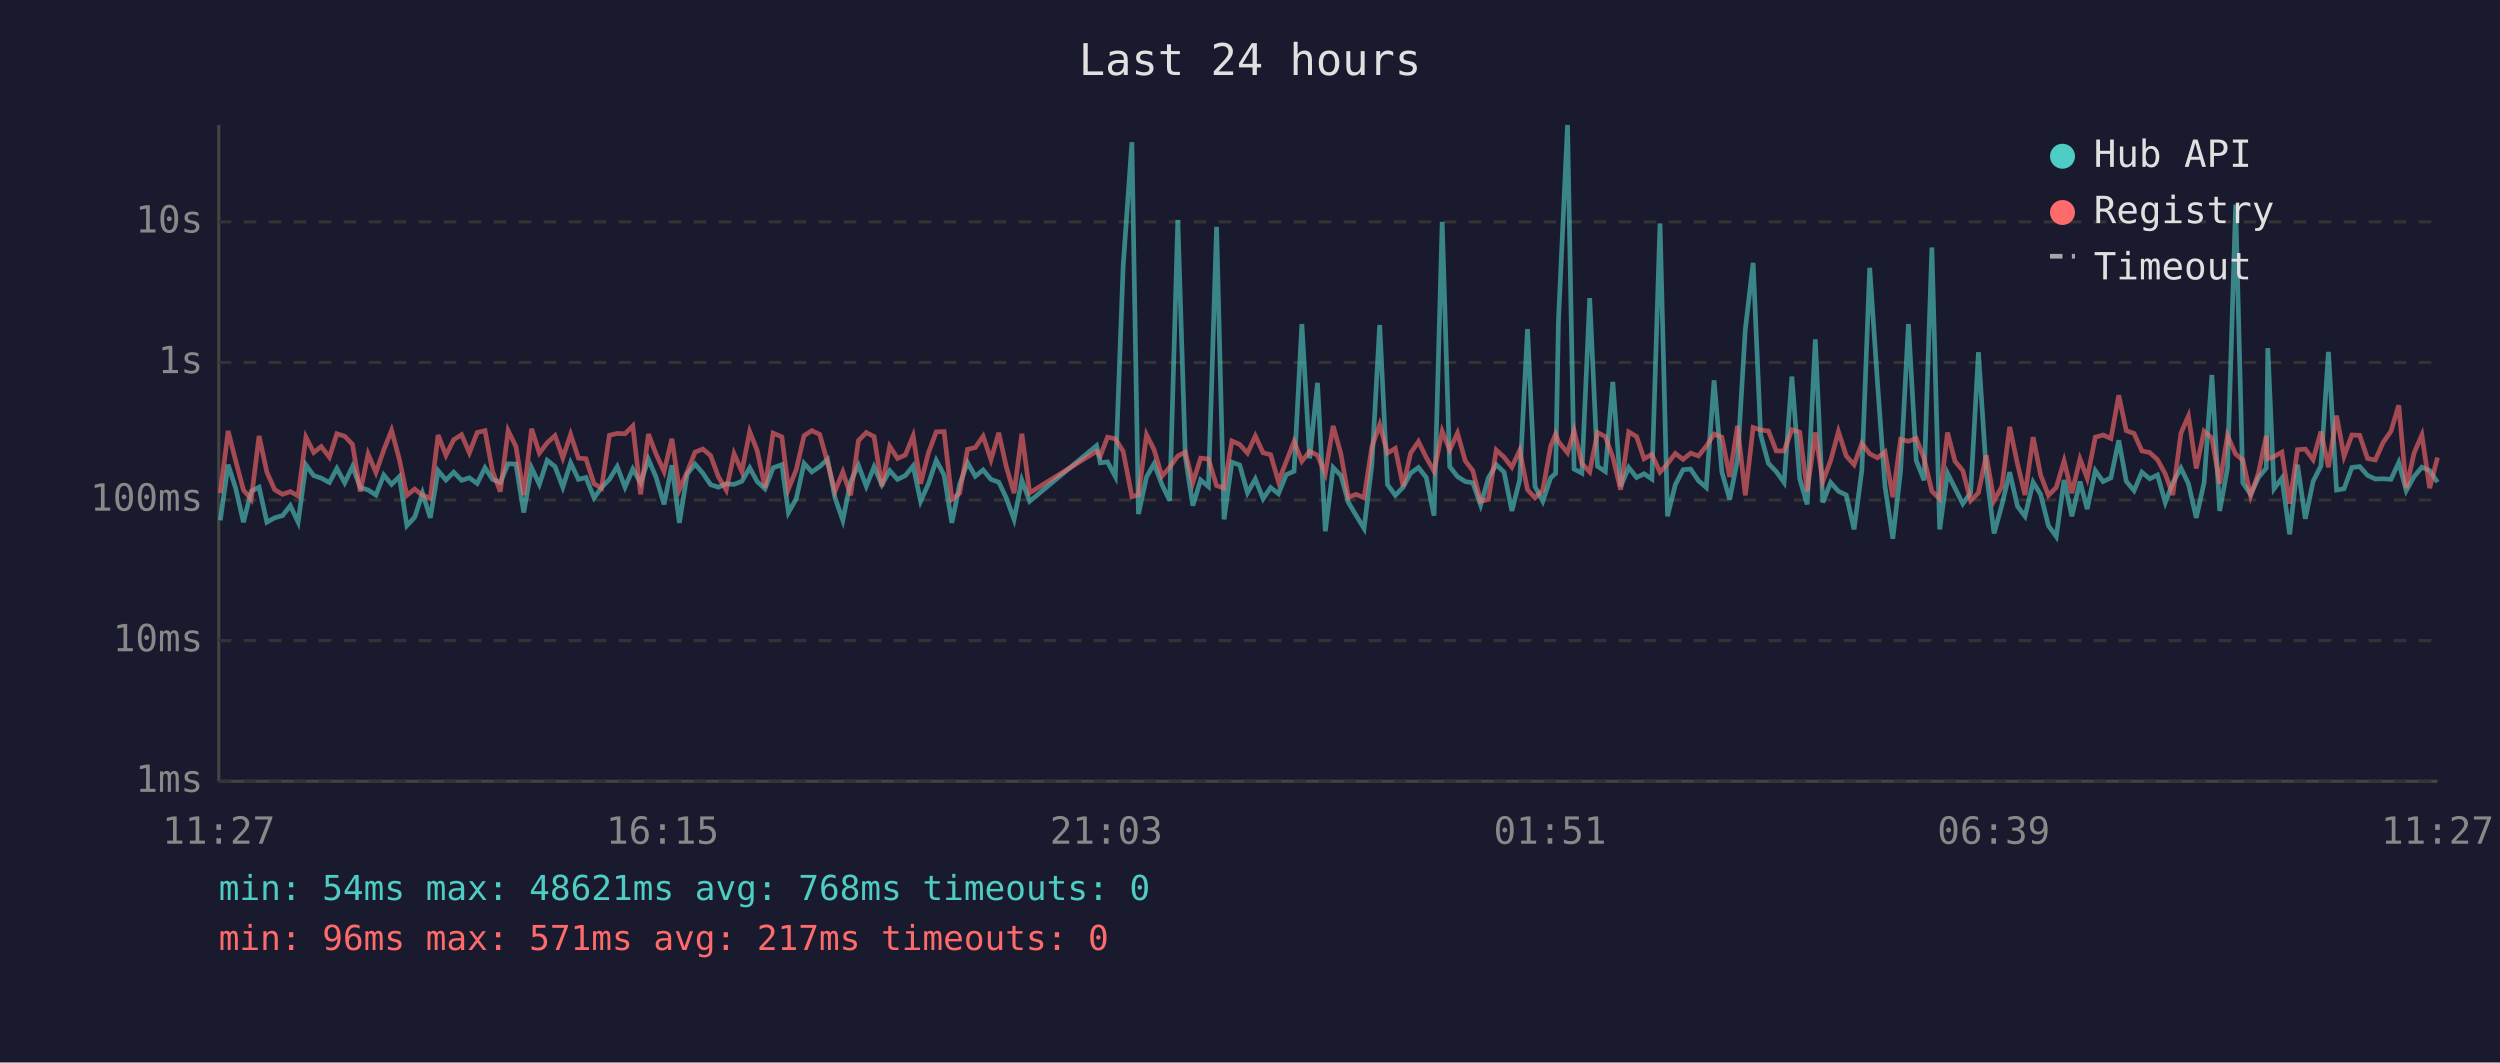
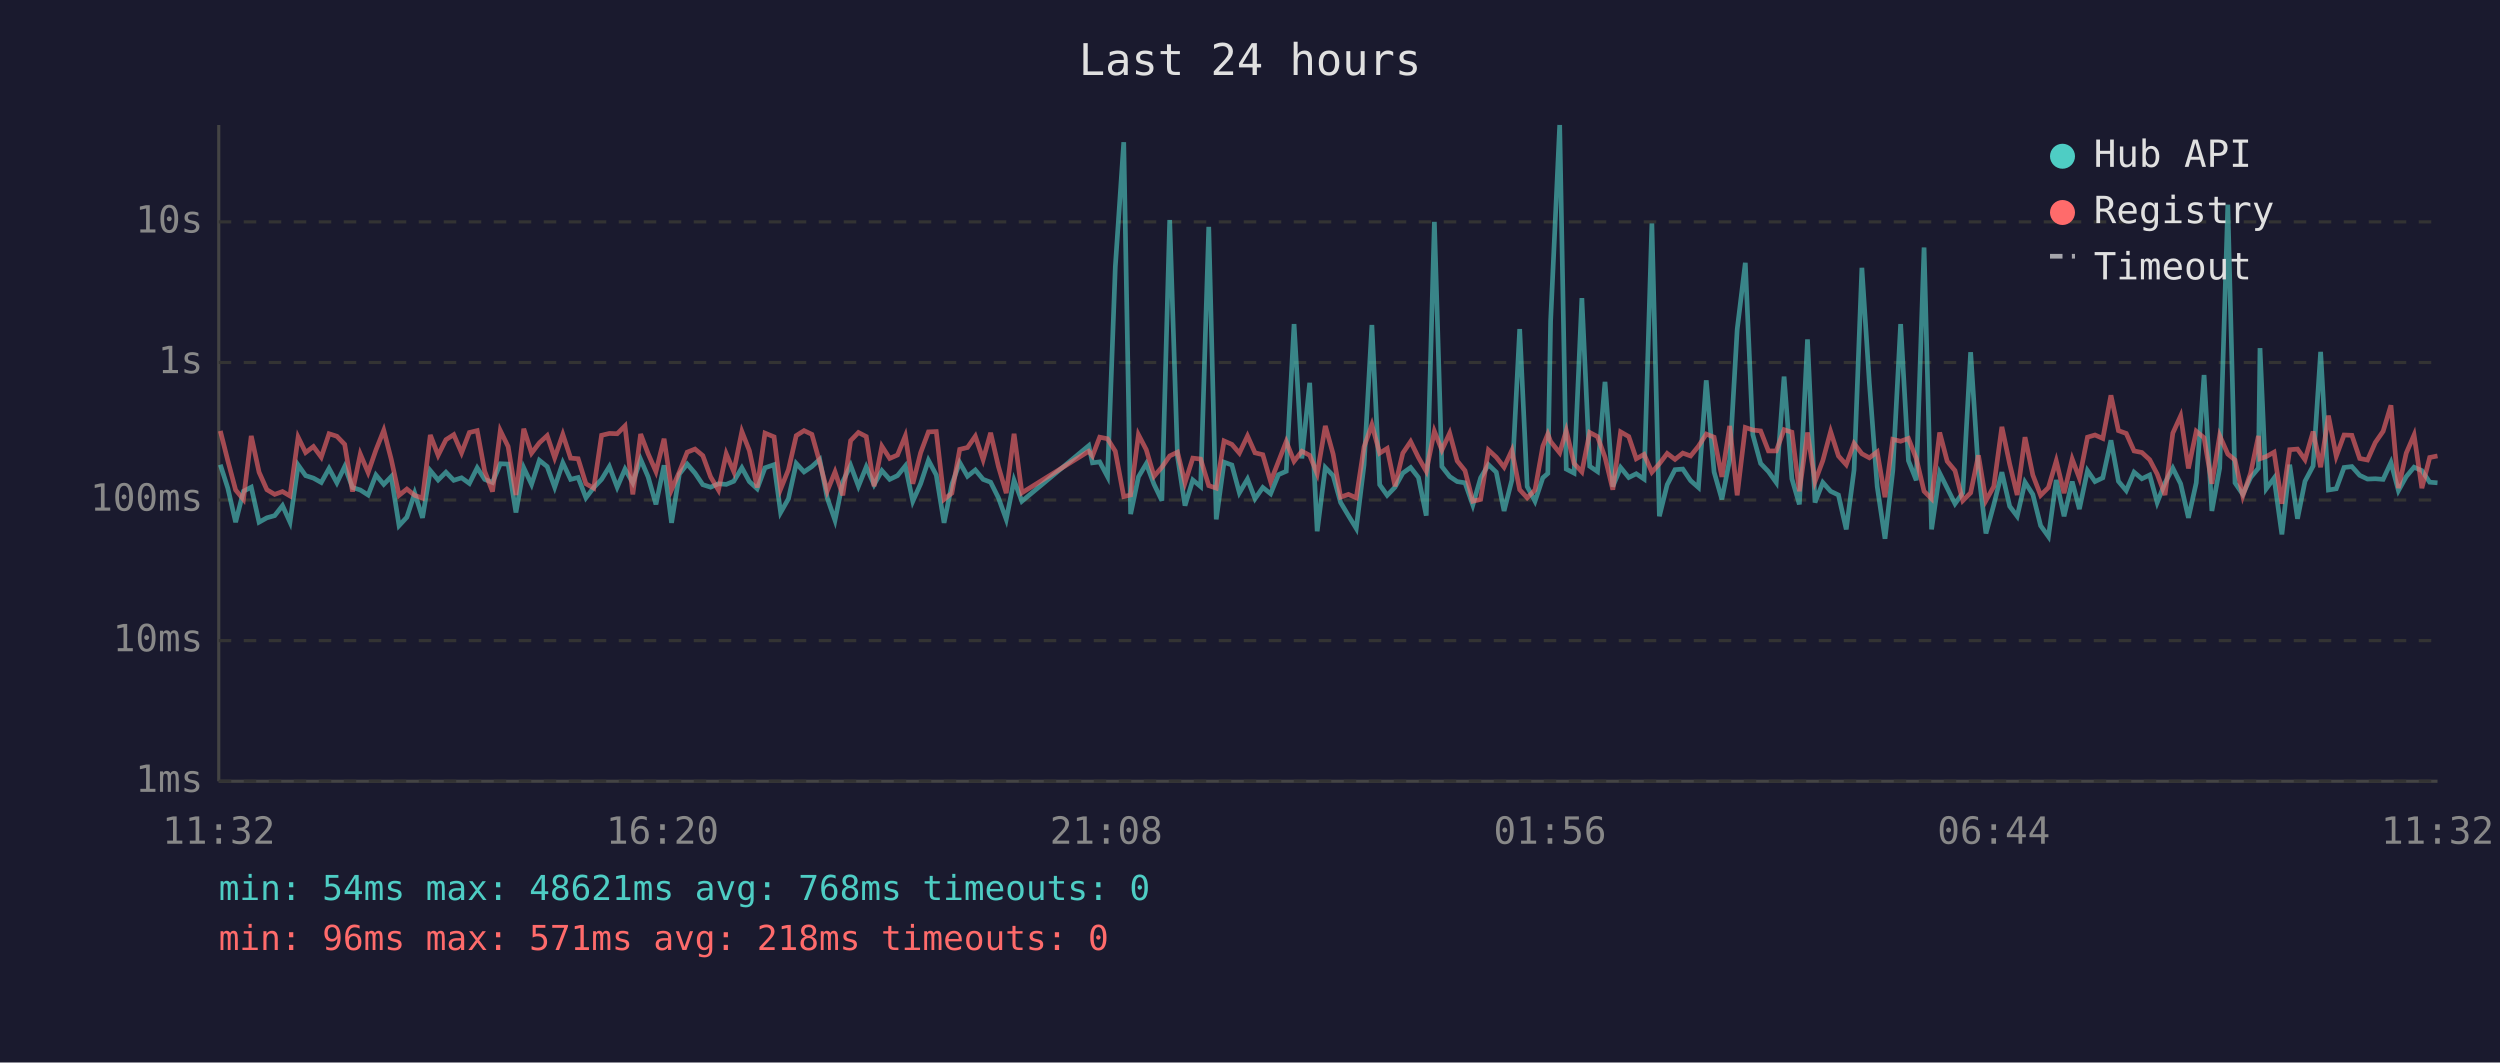
<svg xmlns="http://www.w3.org/2000/svg" viewBox="0 0 800 340" font-family="monospace" font-size="12">
  <rect width="800" height="340" fill="#1a1a2e" />
  <text x="400" y="24" fill="#e0e0e0" font-size="14" text-anchor="middle">Last 24 hours</text>
  <line x1="70" y1="40" x2="70" y2="250" stroke="#444" stroke-width="1" />
  <line x1="70" y1="250" x2="780" y2="250" stroke="#444" stroke-width="1" />
  <line x1="70" y1="250" x2="780" y2="250" stroke="#333" stroke-width="1" stroke-dasharray="4" />
  <text x="65" y="250" fill="#888" text-anchor="end" dominant-baseline="middle">1ms</text>
  <line x1="70" y1="205" x2="780" y2="205" stroke="#333" stroke-width="1" stroke-dasharray="4" />
  <text x="65" y="205" fill="#888" text-anchor="end" dominant-baseline="middle">10ms</text>
  <line x1="70" y1="160" x2="780" y2="160" stroke="#333" stroke-width="1" stroke-dasharray="4" />
  <text x="65" y="160" fill="#888" text-anchor="end" dominant-baseline="middle">100ms</text>
  <line x1="70" y1="116" x2="780" y2="116" stroke="#333" stroke-width="1" stroke-dasharray="4" />
  <text x="65" y="116" fill="#888" text-anchor="end" dominant-baseline="middle">1s</text>
  <line x1="70" y1="71" x2="780" y2="71" stroke="#333" stroke-width="1" stroke-dasharray="4" />
  <text x="65" y="71" fill="#888" text-anchor="end" dominant-baseline="middle">10s</text>
-   <text x="70" y="270" fill="#888" text-anchor="middle">11:27</text>
-   <text x="212" y="270" fill="#888" text-anchor="middle">16:15</text>
-   <text x="354" y="270" fill="#888" text-anchor="middle">21:03</text>
-   <text x="496" y="270" fill="#888" text-anchor="middle">01:51</text>
-   <text x="638" y="270" fill="#888" text-anchor="middle">06:39</text>
-   <text x="780" y="270" fill="#888" text-anchor="middle">11:27</text>
-   <polyline points="70.5,166.5 73.0,148.7 75.4,156.2 77.9,167.1 80.4,157.2 82.9,155.9 85.4,167.1 87.9,165.7 90.4,165.0 92.9,161.8 95.4,167.1 97.9,148.8 100.4,152.2 102.8,153.0 105.4,154.4 107.8,149.9 110.3,154.5 112.8,149.3 115.3,156.0 117.8,156.8 120.3,158.4 122.8,152.0 125.3,155.0 127.8,152.5 130.2,168.2 132.7,165.5 135.2,157.8 137.7,165.7 140.2,150.6 142.7,153.6 145.2,151.1 147.7,153.7 150.2,152.9 152.7,154.7 155.2,149.7 157.6,153.4 160.1,154.4 162.6,148.4 165.1,148.5 167.6,164.0 170.1,149.7 172.6,155.0 175.1,147.3 177.6,149.3 180.1,155.9 182.6,148.1 185.1,153.4 187.5,152.8 190.1,159.3 192.5,156.0 195.0,153.4 197.5,149.3 200.0,155.9 202.5,150.1 205.0,154.5 207.5,147.0 209.9,152.6 212.5,161.4 215.0,148.9 217.4,167.3 219.9,151.7 222.4,148.5 224.9,151.4 227.4,155.1 229.9,155.9 232.4,154.8 234.9,155.0 237.4,154.0 239.9,149.7 242.3,154.1 244.8,156.4 247.4,149.7 250.2,148.7 252.3,164.0 254.8,159.6 257.3,148.3 259.8,151.0 262.3,149.3 264.8,147.0 267.2,159.3 269.7,166.5 272.2,154.1 274.7,148.9 277.2,155.6 279.7,149.4 282.2,155.1 284.7,150.6 287.2,153.4 289.7,152.2 292.2,149.1 294.6,160.4 297.1,154.8 299.6,147.3 302.1,152.0 304.6,167.3 307.1,155.0 309.6,148.0 312.1,152.4 314.6,150.4 317.1,153.4 319.6,154.3 322.0,159.3 324.5,166.2 327.0,153.7 329.5,160.4 350.9,142.6 352.1,148.1 354.4,147.8 356.9,152.5 359.4,85.4 362.2,45.5 364.3,164.5 366.9,152.6 369.3,148.4 371.8,155.0 374.3,160.2 376.9,70.4 379.3,146.1 381.7,161.8 384.2,153.6 386.7,155.7 389.3,72.6 391.7,166.2 394.2,147.9 396.7,148.8 399.2,157.7 401.7,153.3 404.2,159.6 406.6,156.0 409.1,158.0 411.6,151.9 414.1,150.8 416.6,103.7 419.1,146.7 421.6,122.5 424.1,170.0 426.6,149.6 429.1,152.2 431.5,160.8 434.0,165.0 436.5,169.1 439.0,148.7 441.5,104.0 444.0,155.1 446.5,158.5 449.0,155.9 451.4,151.4 453.9,149.6 456.4,152.8 458.9,165.0 461.5,71.0 463.9,149.3 466.4,152.5 468.9,154.1 471.3,154.5 473.8,161.6 476.3,152.9 478.8,148.7 481.3,151.1 483.8,163.5 486.3,153.6 488.8,105.3 491.2,155.7 493.7,160.4 496.2,152.9 497.8,151.5 498.7,102.7 501.6,40.0 503.7,150.1 506.2,151.4 508.7,95.4 511.2,149.2 513.7,150.9 516.1,122.2 518.6,155.7 521.2,149.6 523.7,152.8 526.1,151.6 528.6,153.3 531.2,71.5 533.6,165.2 536.1,155.1 538.6,150.3 541.0,150.1 543.5,153.8 546.0,156.0 548.5,121.7 551.0,151.0 553.5,159.8 556.0,147.1 558.5,105.4 561.0,84.1 563.4,139.1 565.9,148.3 568.4,150.9 570.9,154.4 573.4,120.5 575.9,153.2 578.3,161.4 580.9,108.6 583.3,160.8 585.8,154.4 588.3,157.2 590.8,158.4 593.3,169.4 595.8,150.4 598.3,85.7 600.8,122.5 603.2,155.7 605.7,172.4 608.2,150.6 610.7,103.7 613.2,147.4 615.7,153.7 618.2,79.2 620.7,169.4 623.2,151.4 625.6,156.2 628.1,161.2 630.6,157.7 633.1,112.7 635.6,150.9 638.1,170.7 640.6,161.6 643.1,151.1 645.6,162.0 648.0,165.2 650.6,154.3 653.0,158.2 655.5,168.2 658.0,171.7 660.5,153.6 663.0,165.2 665.6,154.1 667.9,162.9 670.5,150.6 673.0,154.1 675.5,152.9 678.0,140.9 680.4,154.0 682.9,157.0 685.4,151.1 687.9,153.2 690.4,152.0 692.9,160.8 695.3,154.5 697.9,149.8 700.3,154.8 702.8,165.7 705.3,154.5 707.8,120.0 710.3,163.5 712.8,149.8 715.4,65.5 717.7,154.5 720.2,158.2 722.7,152.8 725.2,149.8 725.7,111.4 727.7,156.4 730.2,153.0 732.7,171.0 735.2,148.7 737.7,166.0 740.2,154.0 742.7,149.1 745.1,112.6 747.7,156.8 750.1,156.4 752.6,149.6 755.1,149.3 757.6,152.1 760.1,153.3 762.6,153.2 765.1,153.4 767.6,148.0 770.0,157.0 772.5,152.5 775.0,149.5 777.5,150.6 780.0,154.3" fill="none" stroke="#4ecdc4" stroke-width="1.5" opacity="0.6" />
-   <polyline points="70.5,157.8 73.0,137.9 75.4,147.4 77.9,156.8 80.4,159.8 82.9,139.5 85.4,151.1 87.9,156.7 90.4,158.2 92.9,157.3 95.4,158.7 97.9,139.9 100.4,144.8 102.8,142.9 105.4,146.3 107.8,138.8 110.3,139.6 112.8,142.2 115.3,157.3 117.8,145.3 120.3,151.2 122.8,144.0 125.3,137.7 127.8,147.0 130.2,158.5 132.7,156.5 135.2,158.5 137.7,159.4 140.2,139.2 142.7,145.7 145.2,140.7 147.7,139.1 150.2,144.9 152.7,138.4 155.2,137.8 157.6,150.8 160.1,157.3 162.6,137.8 165.1,142.9 167.6,158.4 170.1,137.2 172.6,145.0 175.1,141.7 177.6,139.4 180.1,146.5 182.6,139.0 185.1,146.6 187.5,146.8 190.1,154.8 192.5,156.2 195.0,139.3 197.5,138.7 200.0,138.8 202.5,136.3 205.0,158.2 207.5,138.9 209.9,145.2 212.5,150.9 215.0,140.4 217.4,156.7 219.9,151.0 222.4,144.7 224.9,143.7 227.4,145.8 229.9,152.6 232.4,156.8 234.9,145.2 237.4,150.9 239.9,138.1 242.3,144.2 244.8,156.0 247.4,138.6 250.2,139.8 252.3,156.5 254.8,150.3 257.3,139.4 259.8,137.8 262.3,139.0 264.8,147.9 267.2,157.2 269.7,151.0 272.2,158.5 274.7,141.0 277.2,138.4 279.7,139.7 282.2,155.6 284.7,142.8 287.2,146.7 289.7,145.6 292.2,139.5 294.6,154.8 297.1,144.9 299.6,138.2 302.1,138.1 304.6,159.8 307.1,157.8 309.6,143.8 312.1,143.2 314.6,139.6 317.1,147.1 319.6,138.5 322.0,149.3 324.5,157.8 327.0,138.8 329.5,157.7 350.9,144.4 352.1,145.9 354.4,139.9 356.9,140.4 359.4,144.4 362.2,158.9 364.3,158.4 366.9,139.1 369.3,143.9 371.8,152.4 374.3,149.5 376.9,145.9 379.3,144.7 381.7,154.5 384.2,146.6 386.7,146.9 389.3,155.4 391.7,156.2 394.2,141.1 396.7,142.2 399.2,145.0 401.7,139.5 404.2,144.9 406.6,145.5 409.1,154.1 411.6,147.7 414.1,141.3 416.6,147.6 419.1,144.4 421.6,145.7 424.1,151.6 426.6,136.3 429.1,145.3 431.5,159.1 434.0,158.2 436.5,159.3 439.0,143.0 441.5,135.9 444.0,145.0 446.5,143.5 449.0,155.6 451.4,145.0 453.9,141.3 456.4,146.4 458.9,150.8 461.5,138.0 463.9,144.0 466.4,138.6 468.9,147.5 471.3,150.6 473.8,160.4 476.3,159.8 478.8,144.0 481.3,146.3 483.8,149.5 486.3,144.1 488.8,156.7 491.2,159.3 493.7,156.8 496.2,142.8 497.8,138.9 498.7,141.3 501.6,144.9 503.7,137.8 506.2,148.3 508.7,151.0 511.2,138.4 513.7,139.7 516.1,146.3 518.6,156.7 521.2,138.2 523.7,139.7 526.1,146.8 528.6,145.4 531.2,151.1 533.6,148.4 536.1,145.1 538.6,147.0 541.0,145.0 543.5,145.9 546.0,142.8 548.5,138.9 551.0,139.9 553.5,152.6 556.0,136.3 558.5,158.5 561.0,136.8 563.4,137.6 565.9,137.9 568.4,144.3 570.9,144.3 573.4,137.5 575.9,138.3 578.3,157.2 580.9,138.4 583.3,154.1 585.8,147.4 588.3,138.1 590.8,145.9 593.3,148.7 595.8,141.9 598.3,145.2 600.8,146.5 603.2,144.6 605.7,159.1 608.2,140.6 610.7,141.2 613.2,140.3 615.7,146.7 618.2,157.2 620.7,159.6 623.2,138.4 625.6,147.6 628.1,150.6 630.6,160.2 633.1,157.7 635.6,145.7 638.1,160.2 640.6,155.7 643.1,136.6 645.6,148.5 648.0,158.4 650.6,139.9 653.0,152.0 655.5,158.5 658.0,156.0 660.5,147.5 663.0,157.8 665.6,146.9 667.9,153.0 670.5,139.9 673.0,139.2 675.5,140.3 678.0,126.5 680.4,137.8 682.9,138.7 685.4,144.3 687.9,144.8 690.4,147.1 692.9,151.7 695.3,158.4 697.9,138.6 700.3,133.1 702.8,149.9 705.3,138.0 707.8,140.1 710.3,154.8 712.8,139.4 715.4,145.3 717.7,147.2 720.2,158.7 722.7,151.4 725.2,139.5 725.7,146.8 727.7,146.1 730.2,144.7 732.7,161.2 735.2,143.9 737.7,143.7 740.2,147.1 742.7,138.1 745.1,149.5 747.7,133.0 750.1,146.0 752.6,139.2 755.1,139.3 757.6,146.7 760.1,147.2 762.6,141.6 765.1,138.0 767.6,129.7 770.0,156.2 772.5,145.0 775.0,139.2 777.5,156.2 780.0,146.4" fill="none" stroke="#ff6b6b" stroke-width="1.5" opacity="0.6" />
+   <text x="70" y="270" fill="#888" text-anchor="middle">11:32</text>
+   <text x="212" y="270" fill="#888" text-anchor="middle">16:20</text>
+   <text x="354" y="270" fill="#888" text-anchor="middle">21:08</text>
+   <text x="496" y="270" fill="#888" text-anchor="middle">01:56</text>
+   <text x="638" y="270" fill="#888" text-anchor="middle">06:44</text>
+   <text x="780" y="270" fill="#888" text-anchor="middle">11:32</text>
+   <polyline points="70.5,148.7 72.9,156.2 75.4,167.1 77.9,157.2 80.4,155.9 82.9,167.1 85.4,165.7 87.9,165.0 90.4,161.8 92.8,167.1 95.4,148.8 97.8,152.2 100.3,153.0 102.8,154.4 105.3,149.9 107.8,154.5 110.3,149.3 112.8,156.0 115.3,156.8 117.8,158.4 120.3,152.0 122.8,155.0 125.2,152.5 127.7,168.2 130.2,165.5 132.7,157.8 135.2,165.7 137.7,150.6 140.2,153.6 142.7,151.1 145.2,153.7 147.7,152.9 150.2,154.7 152.7,149.7 155.1,153.4 157.6,154.4 160.1,148.4 162.6,148.5 165.1,164.0 167.6,149.7 170.1,155.0 172.6,147.3 175.1,149.3 177.5,155.9 180.1,148.1 182.6,153.4 185.0,152.8 187.5,159.3 190.0,156.0 192.5,153.4 195.0,149.3 197.5,155.9 200.0,150.1 202.5,154.5 205.0,147.0 207.4,152.6 209.9,161.4 212.5,148.9 214.9,167.3 217.4,151.7 219.9,148.5 222.4,151.4 224.9,155.1 227.4,155.9 229.9,154.8 232.4,155.0 234.8,154.0 237.4,149.7 239.8,154.1 242.3,156.4 244.8,149.7 247.7,148.7 249.8,164.0 252.3,159.6 254.8,148.3 257.3,151.0 259.8,149.3 262.3,147.0 264.7,159.3 267.2,166.5 269.7,154.1 272.2,148.9 274.7,155.6 277.2,149.4 279.7,155.1 282.2,150.6 284.7,153.4 287.2,152.2 289.7,149.1 292.1,160.4 294.6,154.8 297.1,147.3 299.6,152.0 302.1,167.3 304.6,155.0 307.1,148.0 309.6,152.4 312.1,150.4 314.6,153.4 317.0,154.3 319.5,159.3 322.0,166.2 324.5,153.7 327.0,160.4 348.4,142.6 349.6,148.1 351.9,147.8 354.4,152.5 356.9,85.4 359.6,45.5 361.8,164.5 364.3,152.6 366.8,148.4 369.3,155.0 371.8,160.2 374.3,70.4 376.8,146.1 379.2,161.8 381.7,153.6 384.2,155.7 386.8,72.6 389.2,166.2 391.7,147.9 394.2,148.8 396.6,157.7 399.2,153.3 401.6,159.6 404.1,156.0 406.6,158.0 409.1,151.9 411.6,150.8 414.1,103.7 416.6,146.7 419.1,122.5 421.5,170.0 424.1,149.6 426.6,152.2 429.0,160.8 431.5,165.0 434.0,169.1 436.5,148.7 439.0,104.0 441.5,155.1 443.9,158.5 446.4,155.9 448.9,151.4 451.4,149.6 453.9,152.8 456.4,165.0 459.0,71.0 461.4,149.3 463.9,152.5 466.3,154.1 468.8,154.5 471.3,161.6 473.8,152.9 476.3,148.7 478.8,151.1 481.3,163.5 483.8,153.6 486.3,105.3 488.7,155.7 491.2,160.4 493.7,152.9 495.3,151.5 496.2,102.7 499.1,40.0 501.2,150.1 503.7,151.4 506.2,95.4 508.7,149.2 511.2,150.9 513.6,122.2 516.1,155.7 518.6,149.6 521.2,152.8 523.6,151.6 526.1,153.3 528.6,71.5 531.0,165.2 533.5,155.1 536.0,150.3 538.5,150.1 541.0,153.8 543.5,156.0 546.0,121.7 548.5,151.0 551.0,159.8 553.5,147.1 555.9,105.4 558.5,84.1 560.9,139.1 563.4,148.3 565.9,150.9 568.4,154.4 570.9,120.5 573.4,153.2 575.8,161.4 578.4,108.6 580.8,160.8 583.3,154.4 585.8,157.2 588.3,158.4 590.8,169.4 593.3,150.4 595.8,85.7 598.2,122.5 600.7,155.7 603.2,172.4 605.7,150.6 608.2,103.7 610.7,147.4 613.2,153.7 615.7,79.2 618.1,169.4 620.7,151.4 623.1,156.2 625.6,161.2 628.1,157.7 630.6,112.7 633.1,150.9 635.5,170.7 638.0,161.6 640.6,151.1 643.1,162.0 645.5,165.2 648.0,154.3 650.5,158.2 653.0,168.2 655.5,171.7 658.0,153.6 660.5,165.2 663.1,154.1 665.4,162.9 668.0,150.6 670.4,154.1 672.9,152.9 675.5,140.9 677.9,154.0 680.4,157.0 682.9,151.1 685.4,153.2 687.9,152.0 690.3,160.8 692.8,154.5 695.3,149.8 697.8,154.8 700.3,165.7 702.8,154.5 705.3,120.0 707.8,163.5 710.3,149.8 712.9,65.5 715.2,154.5 717.7,158.2 720.2,152.8 722.7,149.8 723.2,111.4 725.2,156.4 727.7,153.0 730.2,171.0 732.7,148.7 735.2,166.0 737.6,154.0 740.2,149.1 742.6,112.6 745.1,156.8 747.6,156.4 750.1,149.6 752.6,149.3 755.1,152.1 757.6,153.3 760.1,153.2 762.6,153.4 765.1,148.0 767.5,157.0 770.0,152.5 772.5,149.5 775.0,150.6 777.5,154.3 780.0,154.5" fill="none" stroke="#4ecdc4" stroke-width="1.5" opacity="0.6" />
+   <polyline points="70.5,137.9 72.9,147.4 75.4,156.8 77.9,159.8 80.4,139.5 82.9,151.1 85.4,156.7 87.9,158.2 90.4,157.3 92.8,158.7 95.4,139.9 97.8,144.8 100.3,142.9 102.8,146.3 105.3,138.8 107.8,139.6 110.3,142.2 112.8,157.3 115.3,145.3 117.8,151.2 120.3,144.0 122.8,137.7 125.2,147.0 127.7,158.5 130.2,156.5 132.7,158.5 135.2,159.4 137.7,139.2 140.2,145.7 142.7,140.7 145.2,139.1 147.7,144.9 150.2,138.4 152.7,137.8 155.1,150.8 157.6,157.3 160.1,137.8 162.6,142.9 165.1,158.4 167.6,137.2 170.1,145.0 172.6,141.7 175.1,139.4 177.5,146.5 180.1,139.0 182.6,146.6 185.0,146.8 187.5,154.8 190.0,156.2 192.5,139.3 195.0,138.7 197.5,138.8 200.0,136.3 202.5,158.2 205.0,138.9 207.4,145.2 209.9,150.9 212.5,140.4 214.9,156.7 217.4,151.0 219.9,144.7 222.4,143.7 224.9,145.8 227.4,152.6 229.9,156.8 232.4,145.2 234.8,150.9 237.4,138.1 239.8,144.2 242.3,156.0 244.8,138.6 247.7,139.8 249.8,156.5 252.3,150.3 254.8,139.4 257.3,137.8 259.8,139.0 262.3,147.9 264.7,157.2 267.2,151.0 269.7,158.5 272.2,141.0 274.7,138.4 277.2,139.7 279.7,155.6 282.2,142.8 284.7,146.7 287.2,145.6 289.7,139.5 292.1,154.8 294.6,144.9 297.1,138.2 299.6,138.1 302.1,159.8 304.6,157.8 307.1,143.8 309.6,143.2 312.1,139.6 314.6,147.1 317.0,138.5 319.5,149.3 322.0,157.8 324.5,138.8 327.0,157.7 348.4,144.4 349.6,145.9 351.9,139.9 354.4,140.4 356.9,144.4 359.6,158.9 361.8,158.4 364.3,139.1 366.8,143.9 369.3,152.4 371.8,149.5 374.3,145.9 376.8,144.7 379.2,154.5 381.7,146.6 384.2,146.9 386.8,155.4 389.2,156.2 391.7,141.1 394.2,142.2 396.6,145.0 399.2,139.5 401.6,144.9 404.1,145.5 406.6,154.1 409.1,147.7 411.6,141.3 414.1,147.6 416.6,144.4 419.1,145.7 421.5,151.6 424.1,136.3 426.6,145.3 429.0,159.1 431.5,158.2 434.0,159.3 436.5,143.0 439.0,135.9 441.5,145.0 443.9,143.5 446.4,155.6 448.9,145.0 451.4,141.3 453.9,146.4 456.4,150.8 459.0,138.0 461.4,144.0 463.9,138.6 466.3,147.5 468.8,150.6 471.3,160.4 473.8,159.8 476.3,144.0 478.8,146.3 481.3,149.5 483.8,144.1 486.3,156.7 488.7,159.3 491.2,156.8 493.7,142.8 495.3,138.9 496.2,141.3 499.1,144.9 501.2,137.8 503.7,148.3 506.2,151.0 508.7,138.4 511.2,139.7 513.6,146.3 516.1,156.7 518.6,138.2 521.2,139.7 523.6,146.8 526.1,145.4 528.6,151.1 531.0,148.4 533.5,145.1 536.0,147.0 538.5,145.0 541.0,145.9 543.5,142.8 546.0,138.9 548.5,139.9 551.0,152.6 553.5,136.3 555.9,158.5 558.5,136.8 560.9,137.6 563.4,137.9 565.9,144.3 568.4,144.3 570.9,137.5 573.4,138.3 575.8,157.2 578.4,138.4 580.8,154.1 583.3,147.4 585.8,138.1 588.3,145.9 590.8,148.7 593.3,141.9 595.8,145.2 598.2,146.5 600.7,144.6 603.2,159.1 605.7,140.6 608.2,141.2 610.7,140.3 613.2,146.7 615.7,157.2 618.1,159.6 620.7,138.4 623.1,147.6 625.6,150.6 628.1,160.2 630.6,157.7 633.1,145.7 635.5,160.2 638.0,155.7 640.6,136.6 643.1,148.5 645.5,158.4 648.0,139.9 650.5,152.0 653.0,158.5 655.5,156.0 658.0,147.5 660.5,157.8 663.1,146.9 665.4,153.0 668.0,139.9 670.4,139.2 672.9,140.3 675.5,126.5 677.9,137.8 680.4,138.7 682.9,144.3 685.4,144.8 687.9,147.1 690.3,151.7 692.8,158.4 695.3,138.6 697.8,133.1 700.3,149.9 702.8,138.0 705.3,140.1 707.8,154.8 710.3,139.4 712.9,145.3 715.2,147.2 717.7,158.7 720.2,151.4 722.7,139.5 723.2,146.8 725.2,146.1 727.7,144.7 730.2,161.2 732.7,143.9 735.2,143.7 737.6,147.1 740.2,138.1 742.6,149.5 745.1,133.0 747.6,146.0 750.1,139.2 752.6,139.3 755.1,146.7 757.6,147.2 760.1,141.6 762.6,138.0 765.1,129.7 767.5,156.2 770.0,145.0 772.5,139.2 775.0,156.2 777.5,146.4 780.0,145.9" fill="none" stroke="#ff6b6b" stroke-width="1.5" opacity="0.6" />
  <circle cx="660" cy="50" r="4" fill="#4ecdc4" />
  <text x="670" y="50" fill="#e0e0e0" dominant-baseline="middle">Hub API</text>
  <circle cx="660" cy="68" r="4" fill="#ff6b6b" />
  <text x="670" y="68" fill="#e0e0e0" dominant-baseline="middle">Registry</text>
  <line x1="656" y1="82" x2="664" y2="82" stroke="#e0e0e0" stroke-width="1.5" stroke-dasharray="4,3" opacity="0.7" />
  <text x="670" y="86" fill="#e0e0e0" dominant-baseline="middle">Timeout</text>
  <text x="70" y="288" fill="#4ecdc4" font-size="11">min: 54ms  max: 48621ms  avg: 768ms  timeouts: 0</text>
-   <text x="70" y="304" fill="#ff6b6b" font-size="11">min: 96ms  max: 571ms  avg: 217ms  timeouts: 0</text>
+   <text x="70" y="304" fill="#ff6b6b" font-size="11">min: 96ms  max: 571ms  avg: 218ms  timeouts: 0</text>
</svg>
